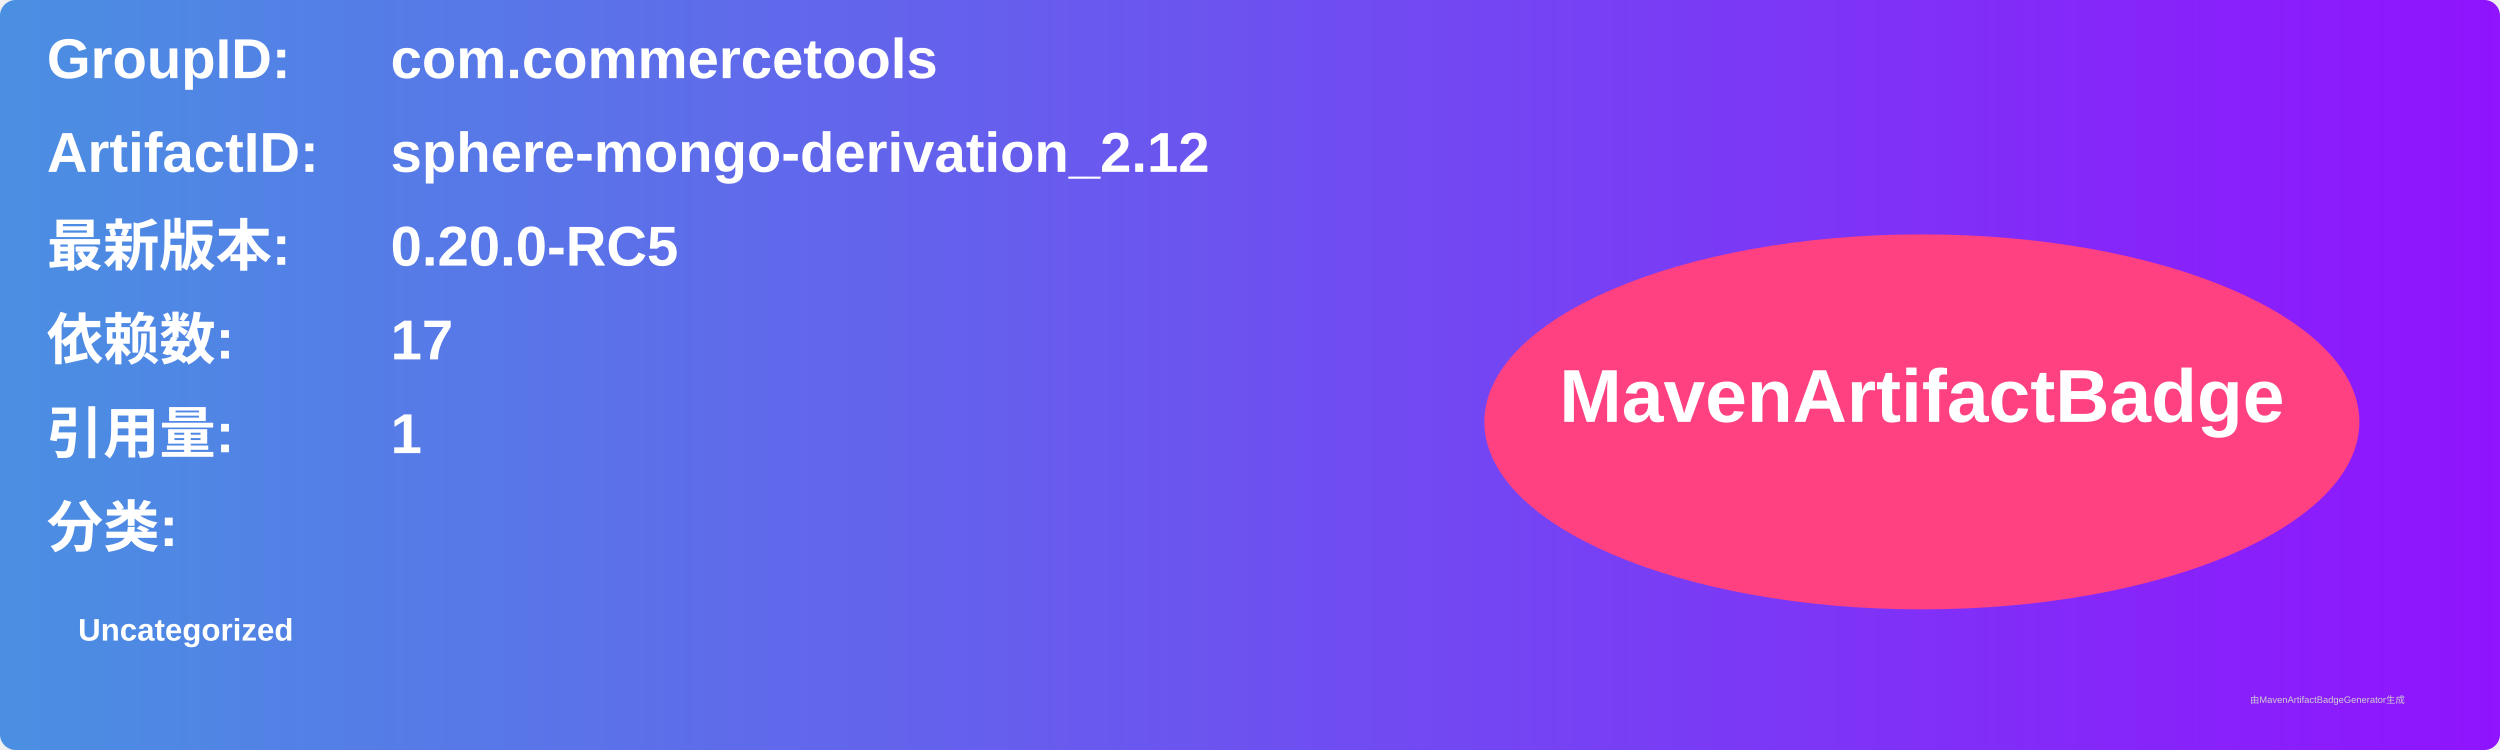
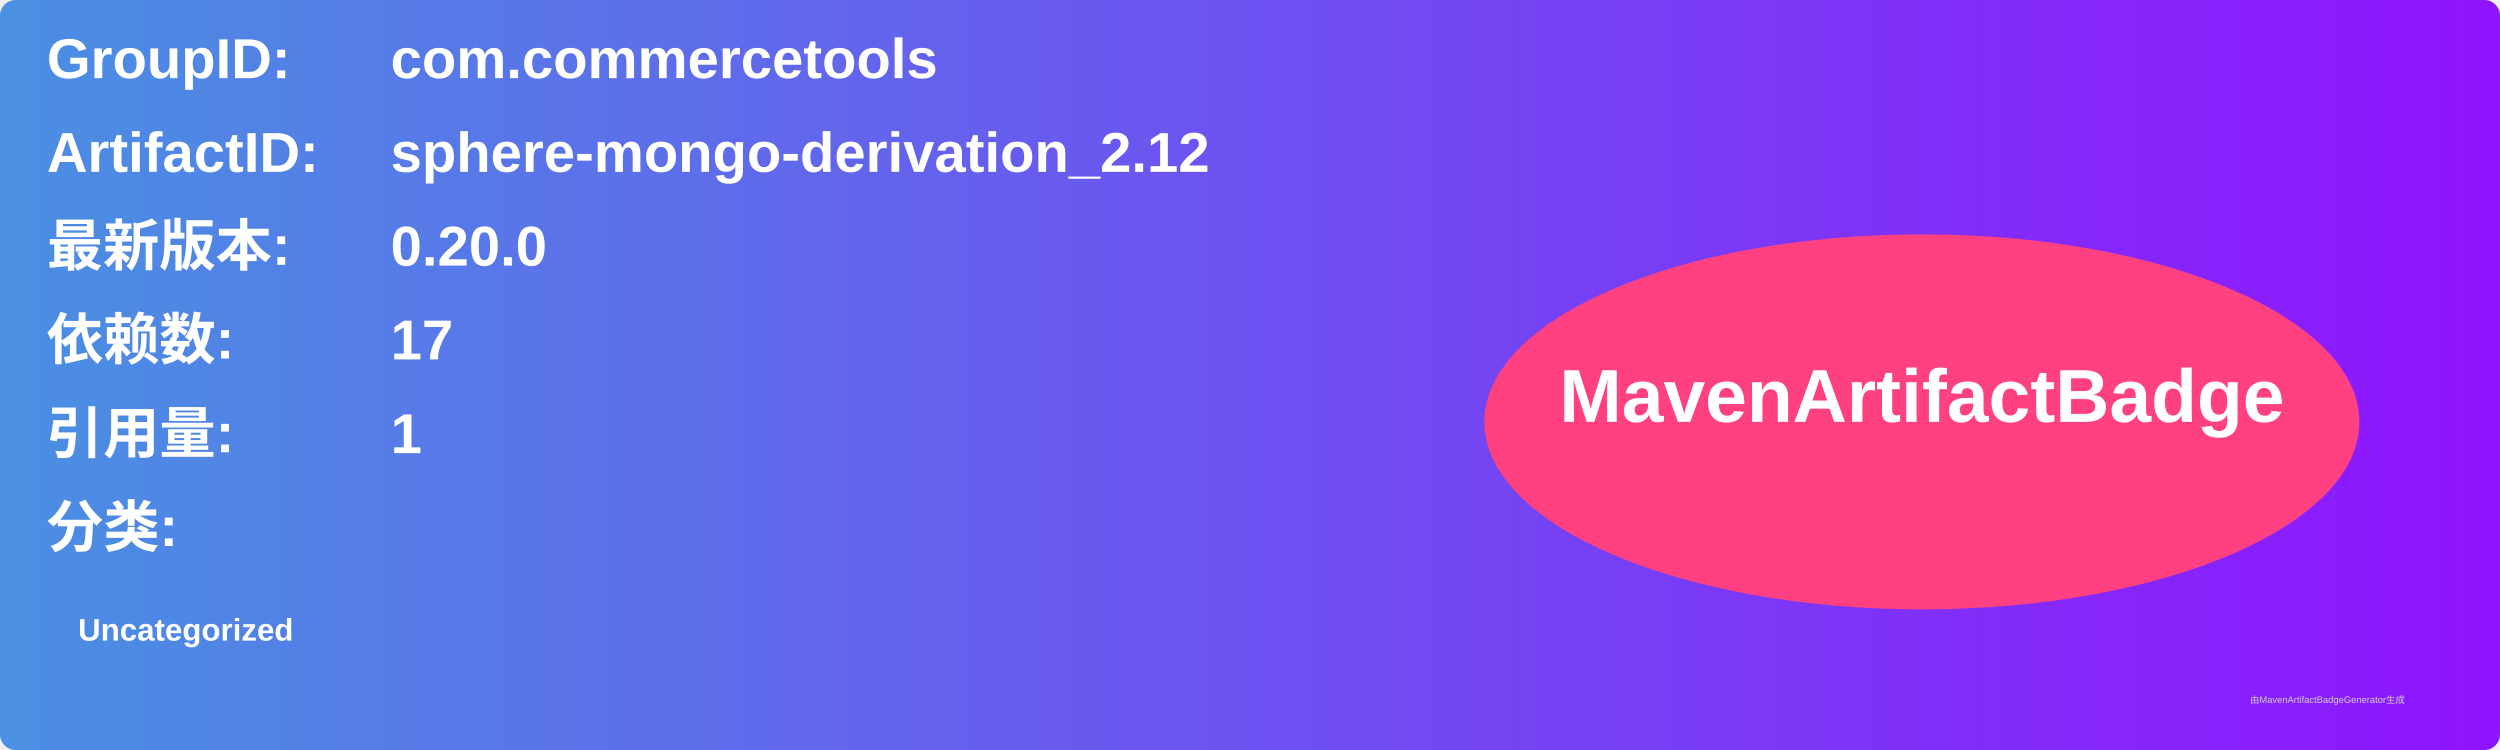
<svg xmlns="http://www.w3.org/2000/svg" width="800" height="240" viewBox="0 0 800 240">
  <linearGradient id="grad" x1="0%" y1="0%" x2="100%" y2="0%">
    <stop offset="0%" stop-color="#4a90e2" />
    <stop offset="100%" stop-color="#9013fe" />
  </linearGradient>
  <rect width="100%" height="100%" rx="5" ry="5" fill="url(#grad)" />
  <g transform="translate(15, 15)">
    <text x="0" y="10" font-family="Arial" font-size="18" fill="white" font-weight="bold" width="260">GroupID:</text>
    <text x="110" y="10" font-family="Arial" font-size="18" fill="white" font-weight="bold" width="460">com.commercetools</text>
    <text x="0" y="40" font-family="Arial" font-size="18" fill="white" font-weight="bold" width="260">ArtifactID:</text>
    <text x="110" y="40" font-family="Arial" font-size="18" fill="white" font-weight="bold" width="460">sphere-mongo-derivation_2.12</text>
    <text x="0" y="70" font-family="Arial" font-size="18" fill="white" font-weight="bold">最新版本:</text>
    <text x="110" y="70" font-family="Arial" font-size="18" fill="white" font-weight="bold">
-       <tspan font-weight="bold">0.20.0-RC5</tspan>
+       <tspan font-weight="bold">0.20.0</tspan>
    </text>
    <text x="0" y="100" font-family="Arial" font-size="18" fill="white" font-weight="bold">依赖数: </text>
    <text x="110" y="100" font-family="Arial" font-size="18" fill="white">
      <tspan font-weight="bold">17</tspan>
    </text>
    <text x="0" y="130" font-family="Arial" font-size="18" fill="white" font-weight="bold">引用量: </text>
    <text x="110" y="130" font-family="Arial" font-size="18" fill="white">
      <tspan font-weight="bold">1</tspan>
    </text>
    <text x="0" y="160" font-family="Arial" font-size="18" fill="white" font-weight="bold">分类:</text>
    <text x="10" y="190" font-family="Arial" font-size="10" fill="white">
      <tspan font-weight="bold">Uncategorized</tspan>
    </text>
    <ellipse cx="600" cy="120" rx="140" ry="60" fill="#ff4081" />
    <text x="600" y="120" text-anchor="middle" font-family="Arial" font-size="24" fill="white" font-weight="bold">MavenArtifactBadge</text>
  </g>
  <text x="720" y="225" font-family="Arial" font-size="3" fill="#d0d0d0">由MavenArtifactBadgeGenerator生成</text>
</svg>
